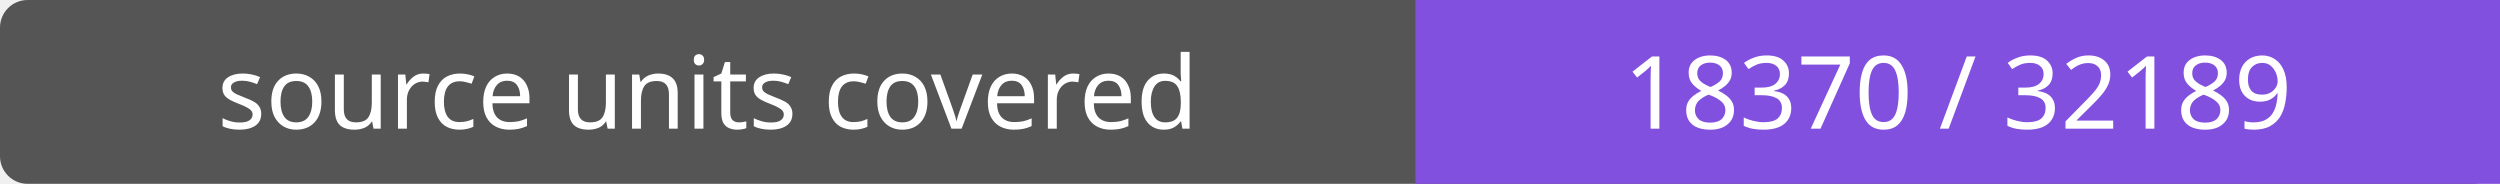
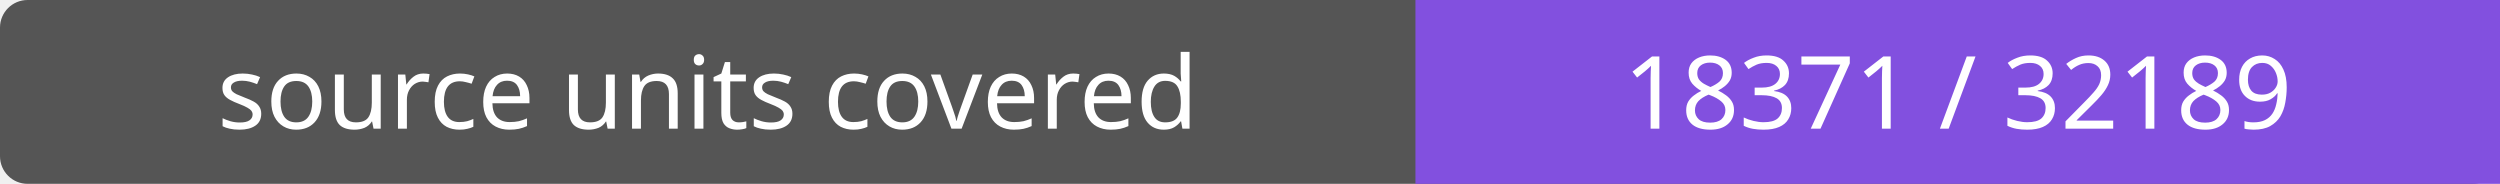
- <svg xmlns="http://www.w3.org/2000/svg" width="272" height="20" role="img" aria-label="source units covered: 18370 / 32189">
+ <svg xmlns="http://www.w3.org/2000/svg" width="272" height="20" role="img" aria-label="source units covered: 18371 / 32189">
  <rect width="272" height="20" rx="3" fill="#555" />
  <path fill="#8250df" d="M154 0h118v20H154z" />
  <g fill="#fff" text-anchor="middle" font-family="Verdana,sans-serif" font-size="11">
    <text x="77.0" y="14">source units covered</text>
-     <text x="213.0" y="14">18370 / 32189</text>
+     <text x="213.0" y="14">18371 / 32189</text>
  </g>
</svg>
